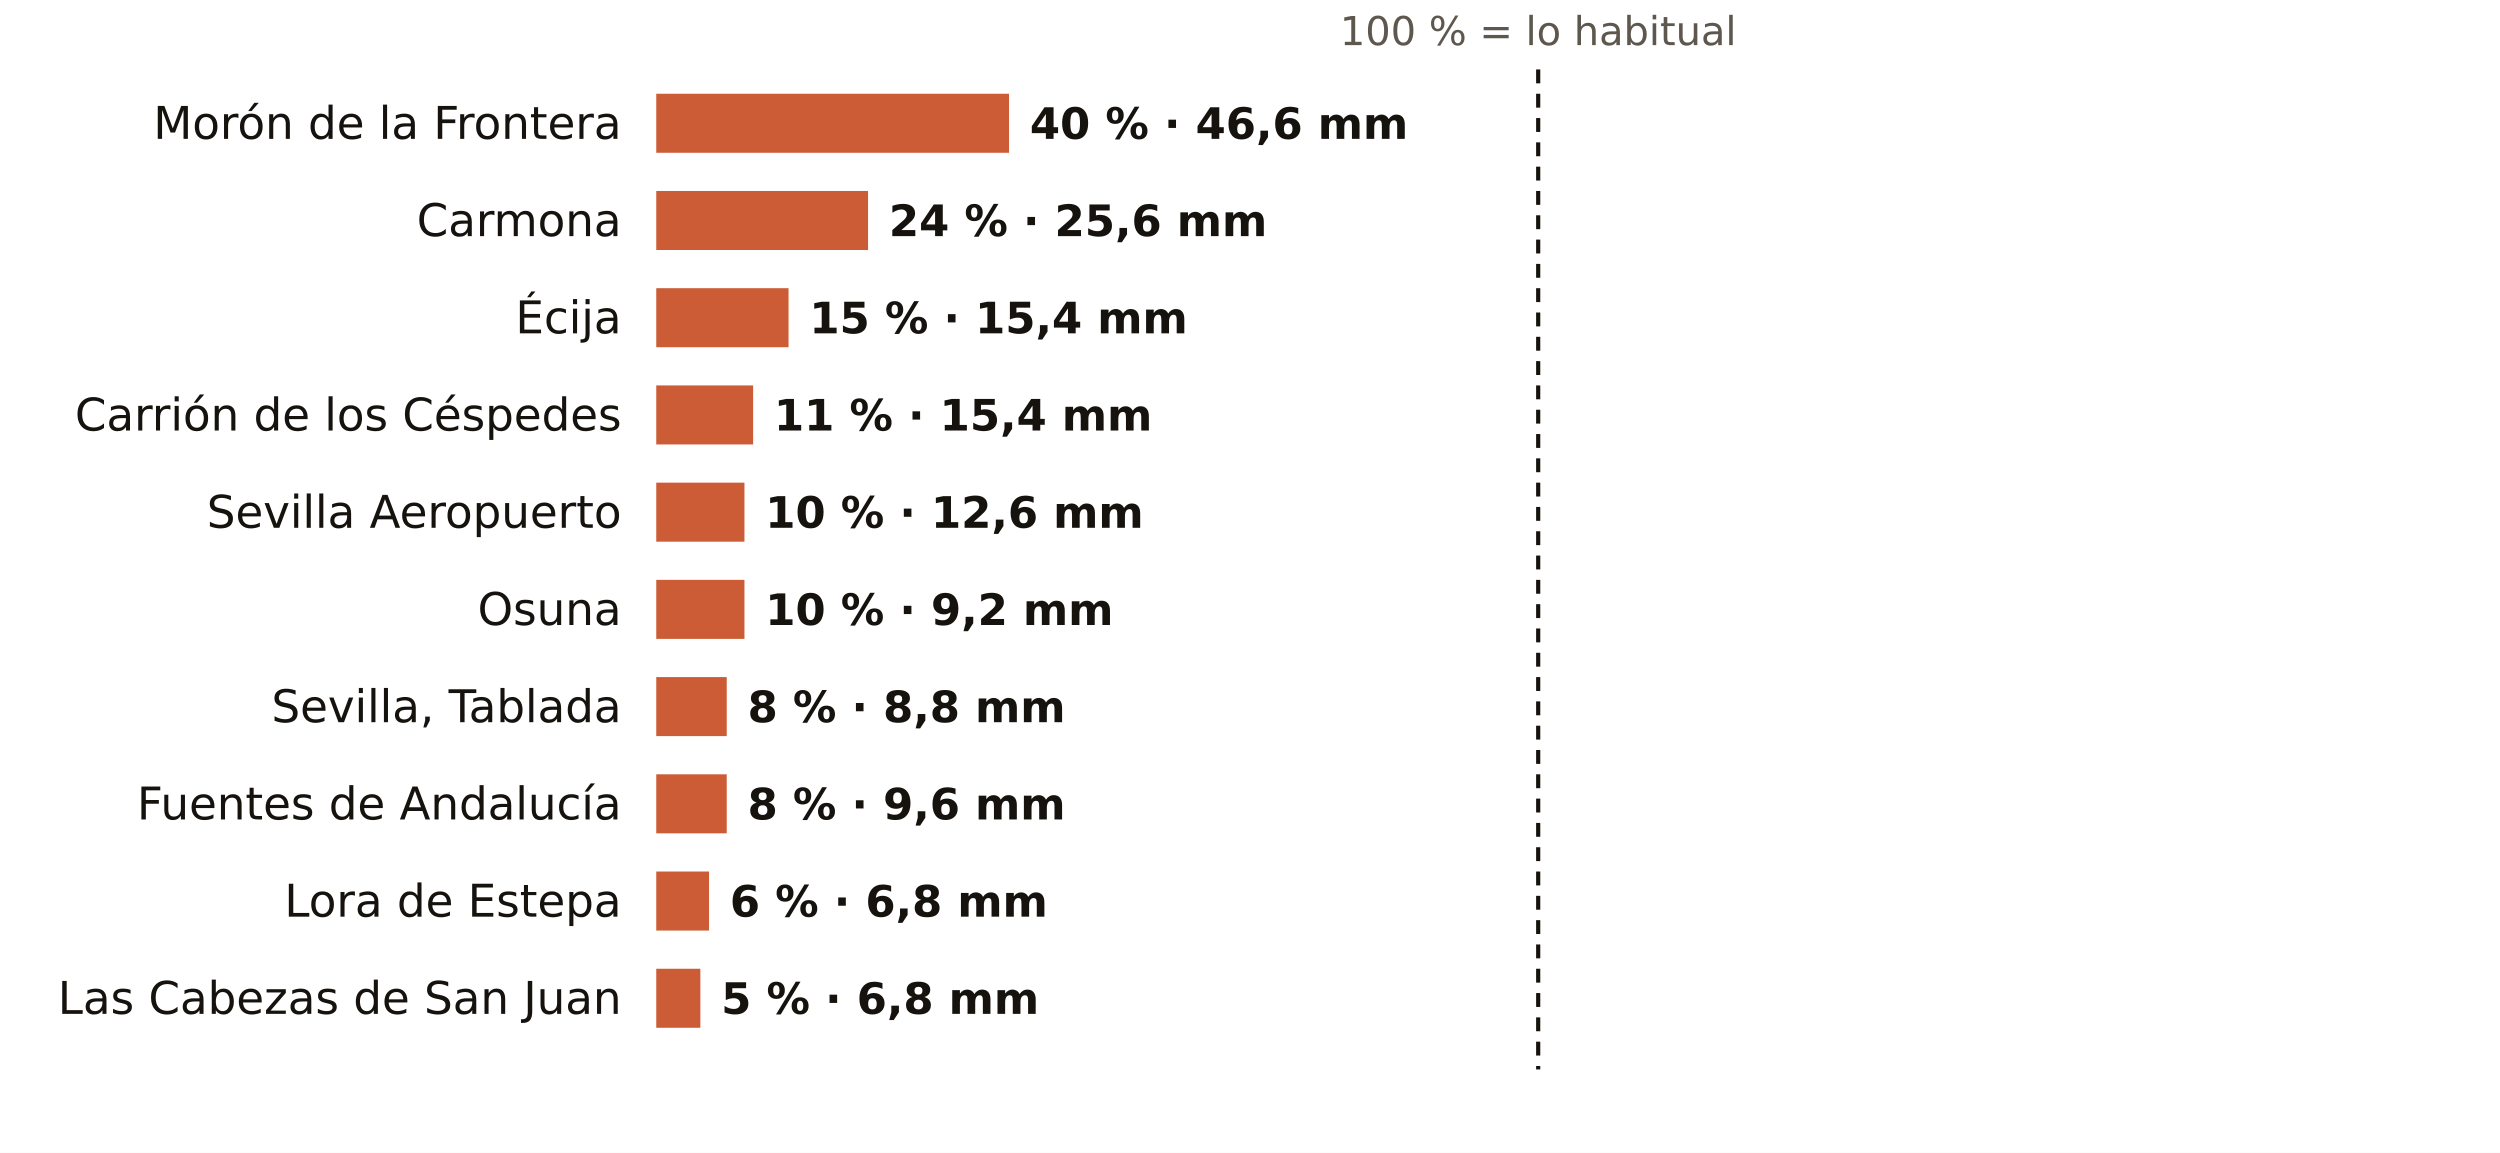
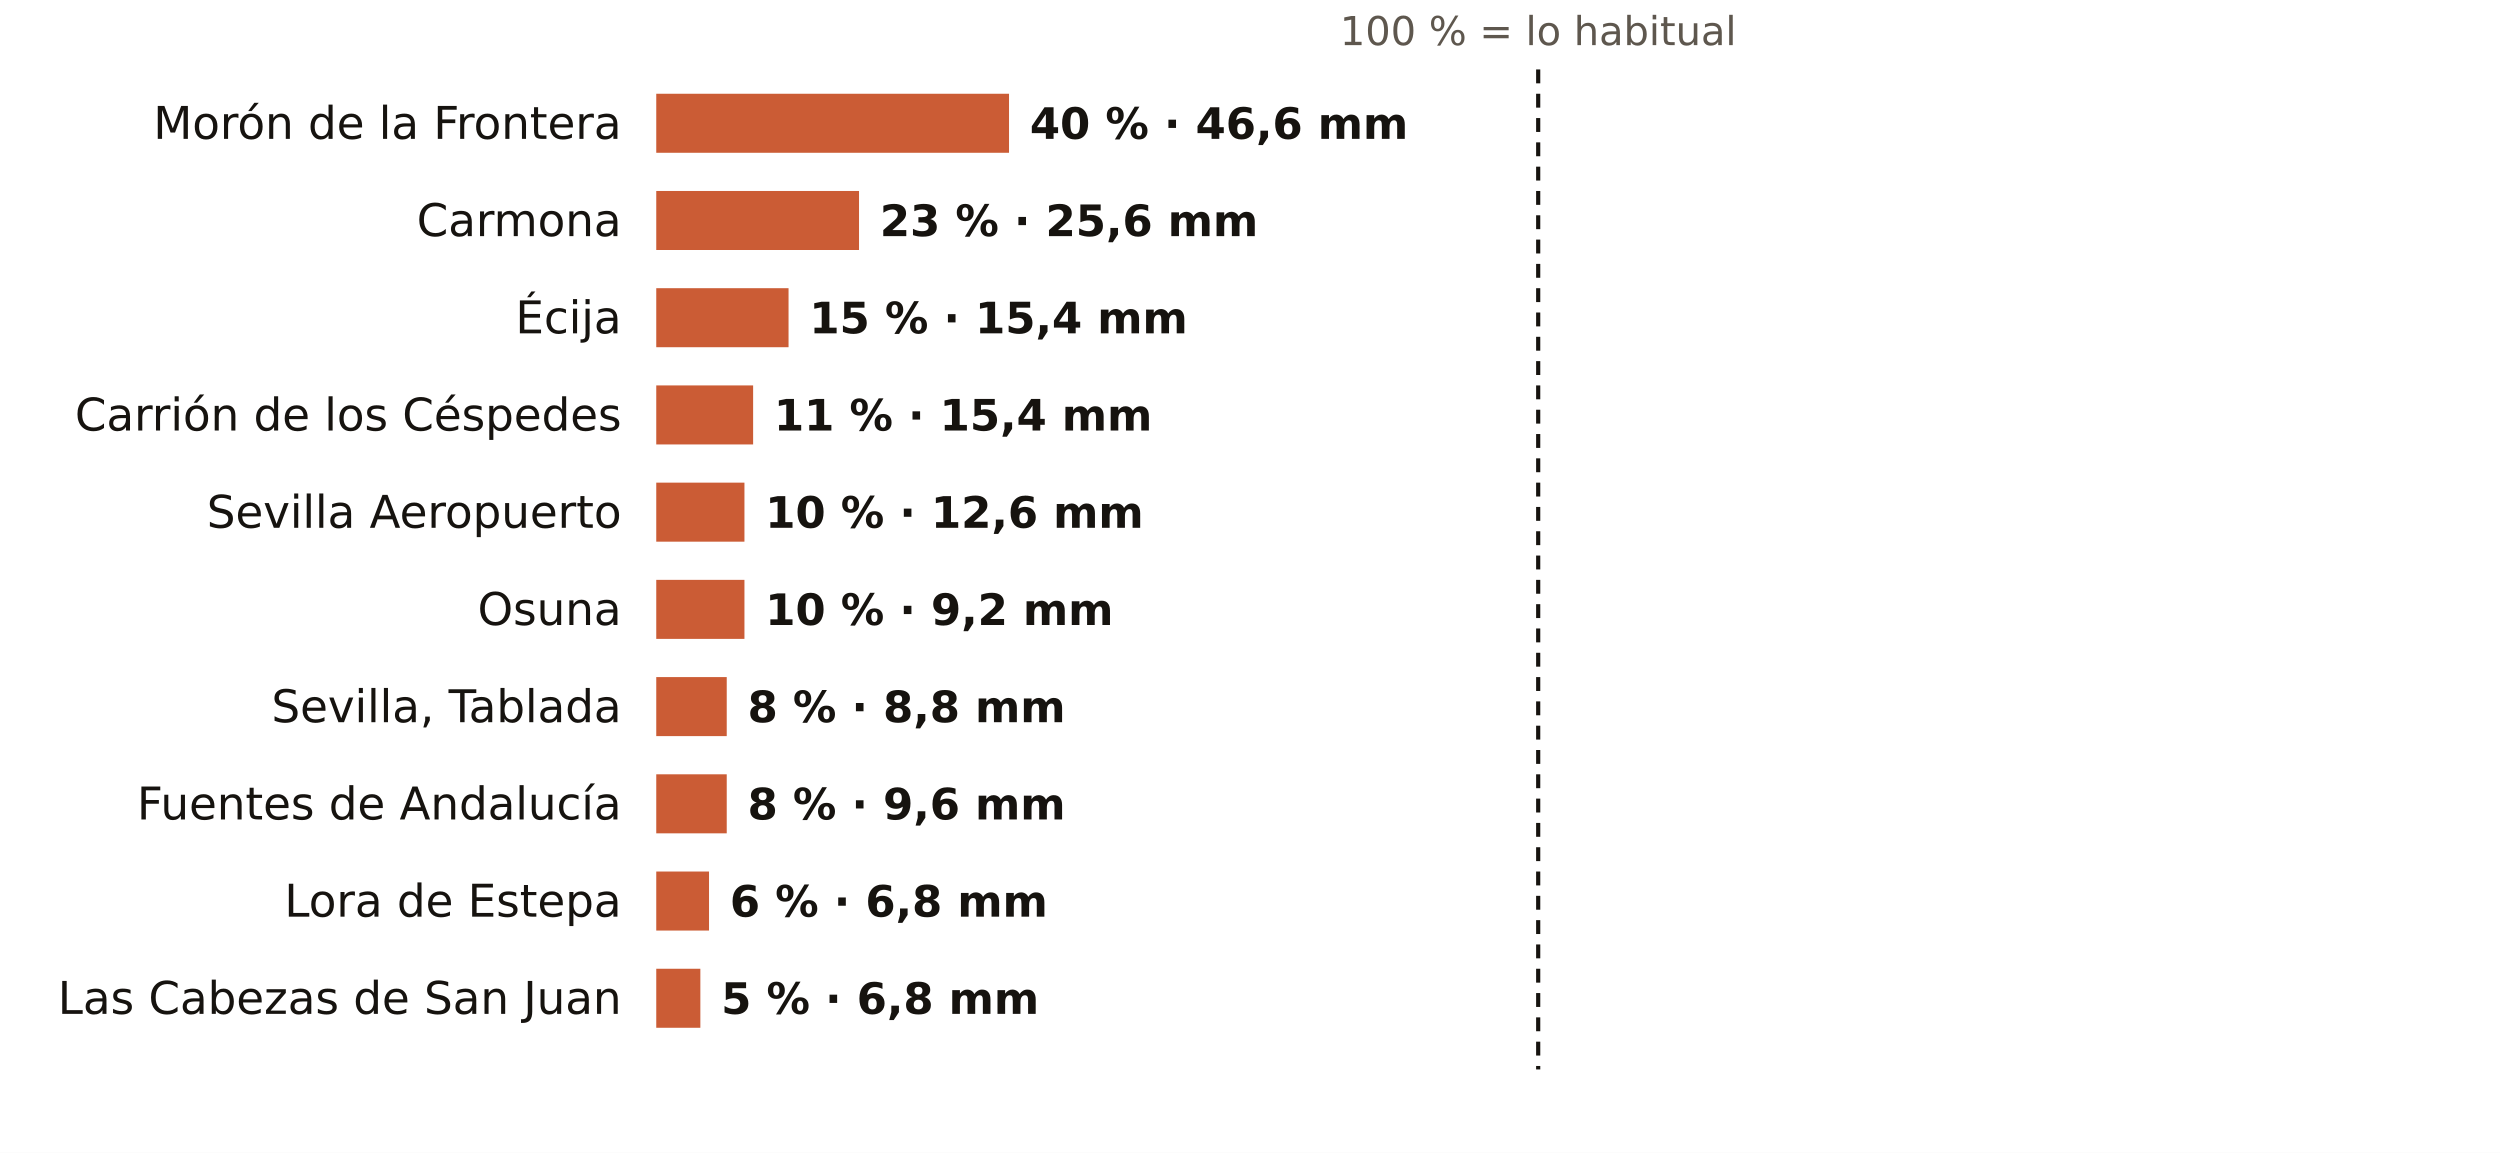
<svg xmlns="http://www.w3.org/2000/svg" viewBox="0 0 720 332" width="720" height="332" role="img" aria-label="El otoño en los pluviómetros de AEMET de Sevilla: % de lo habitual">
  <rect width="720" height="332" fill="#FFFFFF" />
  <text x="443.0" y="13.0" font-size="11.5" fill="#5E574E" text-anchor="middle" font-weight="400" font-family="Public Sans, DejaVu Sans, Arial, sans-serif">100 % = lo habitual</text>
  <text x="179.0" y="40.0" font-size="13" fill="#16130F" text-anchor="end" font-weight="500" font-family="Public Sans, DejaVu Sans, Arial, sans-serif">Morón de la Frontera</text>
  <rect x="189" y="27" width="101.6" height="17" fill="#C4461A" opacity="0.88" />
  <text x="296.6" y="40.0" font-size="12.5" fill="#16130F" text-anchor="start" font-weight="600" font-family="Public Sans, DejaVu Sans, Arial, sans-serif">40 % · 46,6 mm</text>
  <text x="179.0" y="68.0" font-size="13" fill="#16130F" text-anchor="end" font-weight="500" font-family="Public Sans, DejaVu Sans, Arial, sans-serif">Carmona</text>
-   <rect x="189" y="55" width="61.0" height="17" fill="#C4461A" opacity="0.88" />
-   <text x="256.0" y="68.0" font-size="12.5" fill="#16130F" text-anchor="start" font-weight="600" font-family="Public Sans, DejaVu Sans, Arial, sans-serif">24 % · 25,6 mm</text>
+   <rect x="189" y="55" width="58.4" height="17" fill="#C4461A" opacity="0.88" />
+   <text x="253.4" y="68.0" font-size="12.5" fill="#16130F" text-anchor="start" font-weight="600" font-family="Public Sans, DejaVu Sans, Arial, sans-serif">23 % · 25,6 mm</text>
  <text x="179.0" y="96.0" font-size="13" fill="#16130F" text-anchor="end" font-weight="500" font-family="Public Sans, DejaVu Sans, Arial, sans-serif">Écija</text>
  <rect x="189" y="83" width="38.1" height="17" fill="#C4461A" opacity="0.88" />
  <text x="233.1" y="96.0" font-size="12.5" fill="#16130F" text-anchor="start" font-weight="600" font-family="Public Sans, DejaVu Sans, Arial, sans-serif">15 % · 15,4 mm</text>
  <text x="179.0" y="124.0" font-size="13" fill="#16130F" text-anchor="end" font-weight="500" font-family="Public Sans, DejaVu Sans, Arial, sans-serif">Carrión de los Céspedes</text>
  <rect x="189" y="111" width="27.9" height="17" fill="#C4461A" opacity="0.88" />
  <text x="222.9" y="124.0" font-size="12.5" fill="#16130F" text-anchor="start" font-weight="600" font-family="Public Sans, DejaVu Sans, Arial, sans-serif">11 % · 15,4 mm</text>
  <text x="179.0" y="152.0" font-size="13" fill="#16130F" text-anchor="end" font-weight="500" font-family="Public Sans, DejaVu Sans, Arial, sans-serif">Sevilla Aeropuerto</text>
  <rect x="189" y="139" width="25.4" height="17" fill="#C4461A" opacity="0.88" />
  <text x="220.4" y="152.0" font-size="12.5" fill="#16130F" text-anchor="start" font-weight="600" font-family="Public Sans, DejaVu Sans, Arial, sans-serif">10 % · 12,6 mm</text>
  <text x="179.0" y="180.0" font-size="13" fill="#16130F" text-anchor="end" font-weight="500" font-family="Public Sans, DejaVu Sans, Arial, sans-serif">Osuna</text>
  <rect x="189" y="167" width="25.4" height="17" fill="#C4461A" opacity="0.88" />
  <text x="220.4" y="180.0" font-size="12.5" fill="#16130F" text-anchor="start" font-weight="600" font-family="Public Sans, DejaVu Sans, Arial, sans-serif">10 % · 9,2 mm</text>
  <text x="179.0" y="208.0" font-size="13" fill="#16130F" text-anchor="end" font-weight="500" font-family="Public Sans, DejaVu Sans, Arial, sans-serif">Sevilla, Tablada</text>
  <rect x="189" y="195" width="20.3" height="17" fill="#C4461A" opacity="0.88" />
  <text x="215.3" y="208.0" font-size="12.5" fill="#16130F" text-anchor="start" font-weight="600" font-family="Public Sans, DejaVu Sans, Arial, sans-serif">8 % · 8,8 mm</text>
  <text x="179.0" y="236.0" font-size="13" fill="#16130F" text-anchor="end" font-weight="500" font-family="Public Sans, DejaVu Sans, Arial, sans-serif">Fuentes de Andalucía</text>
  <rect x="189" y="223" width="20.3" height="17" fill="#C4461A" opacity="0.88" />
  <text x="215.3" y="236.0" font-size="12.5" fill="#16130F" text-anchor="start" font-weight="600" font-family="Public Sans, DejaVu Sans, Arial, sans-serif">8 % · 9,6 mm</text>
  <text x="179.0" y="264.0" font-size="13" fill="#16130F" text-anchor="end" font-weight="500" font-family="Public Sans, DejaVu Sans, Arial, sans-serif">Lora de Estepa</text>
  <rect x="189" y="251" width="15.2" height="17" fill="#C4461A" opacity="0.88" />
  <text x="210.2" y="264.0" font-size="12.5" fill="#16130F" text-anchor="start" font-weight="600" font-family="Public Sans, DejaVu Sans, Arial, sans-serif">6 % · 6,8 mm</text>
  <text x="179.0" y="292.0" font-size="13" fill="#16130F" text-anchor="end" font-weight="500" font-family="Public Sans, DejaVu Sans, Arial, sans-serif">Las Cabezas de San Juan</text>
  <rect x="189" y="279" width="12.7" height="17" fill="#C4461A" opacity="0.88" />
  <text x="207.7" y="292.0" font-size="12.5" fill="#16130F" text-anchor="start" font-weight="600" font-family="Public Sans, DejaVu Sans, Arial, sans-serif">5 % · 6,8 mm</text>
  <line x1="443.0" x2="443.0" y1="20" y2="308" stroke="#16130F" stroke-width="1.2" stroke-dasharray="4 3" />
</svg>
